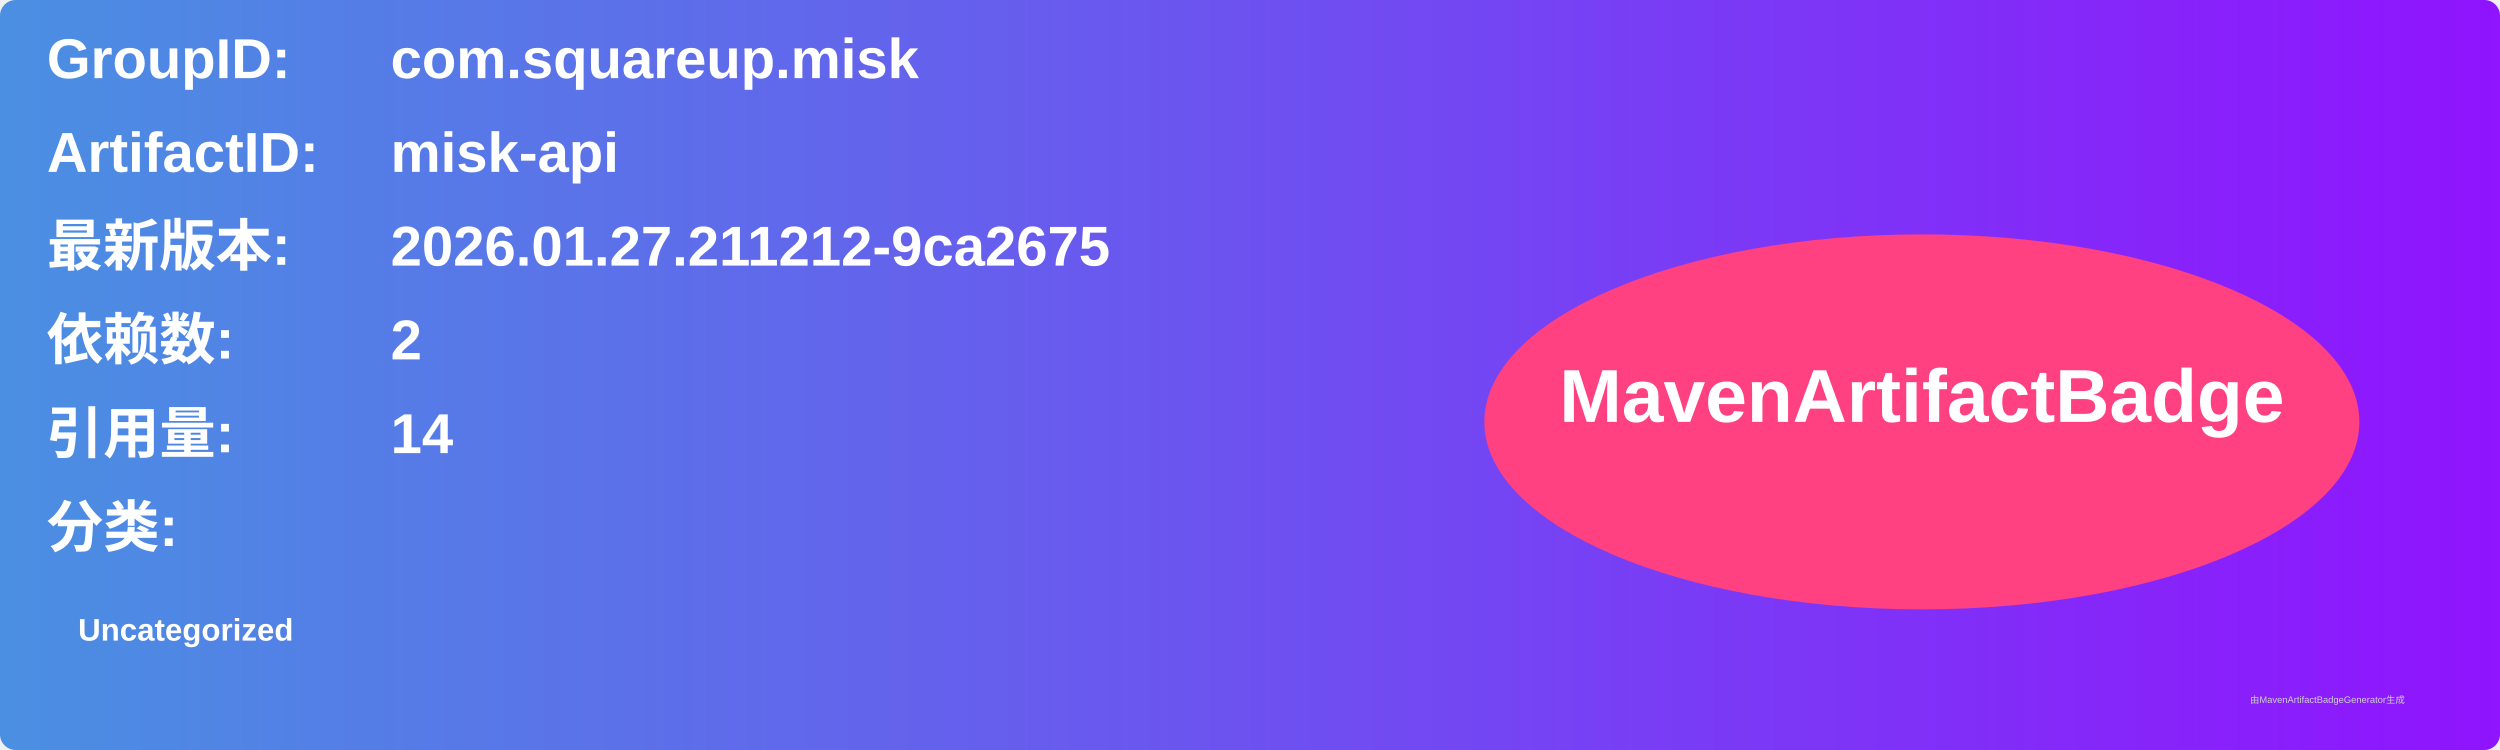
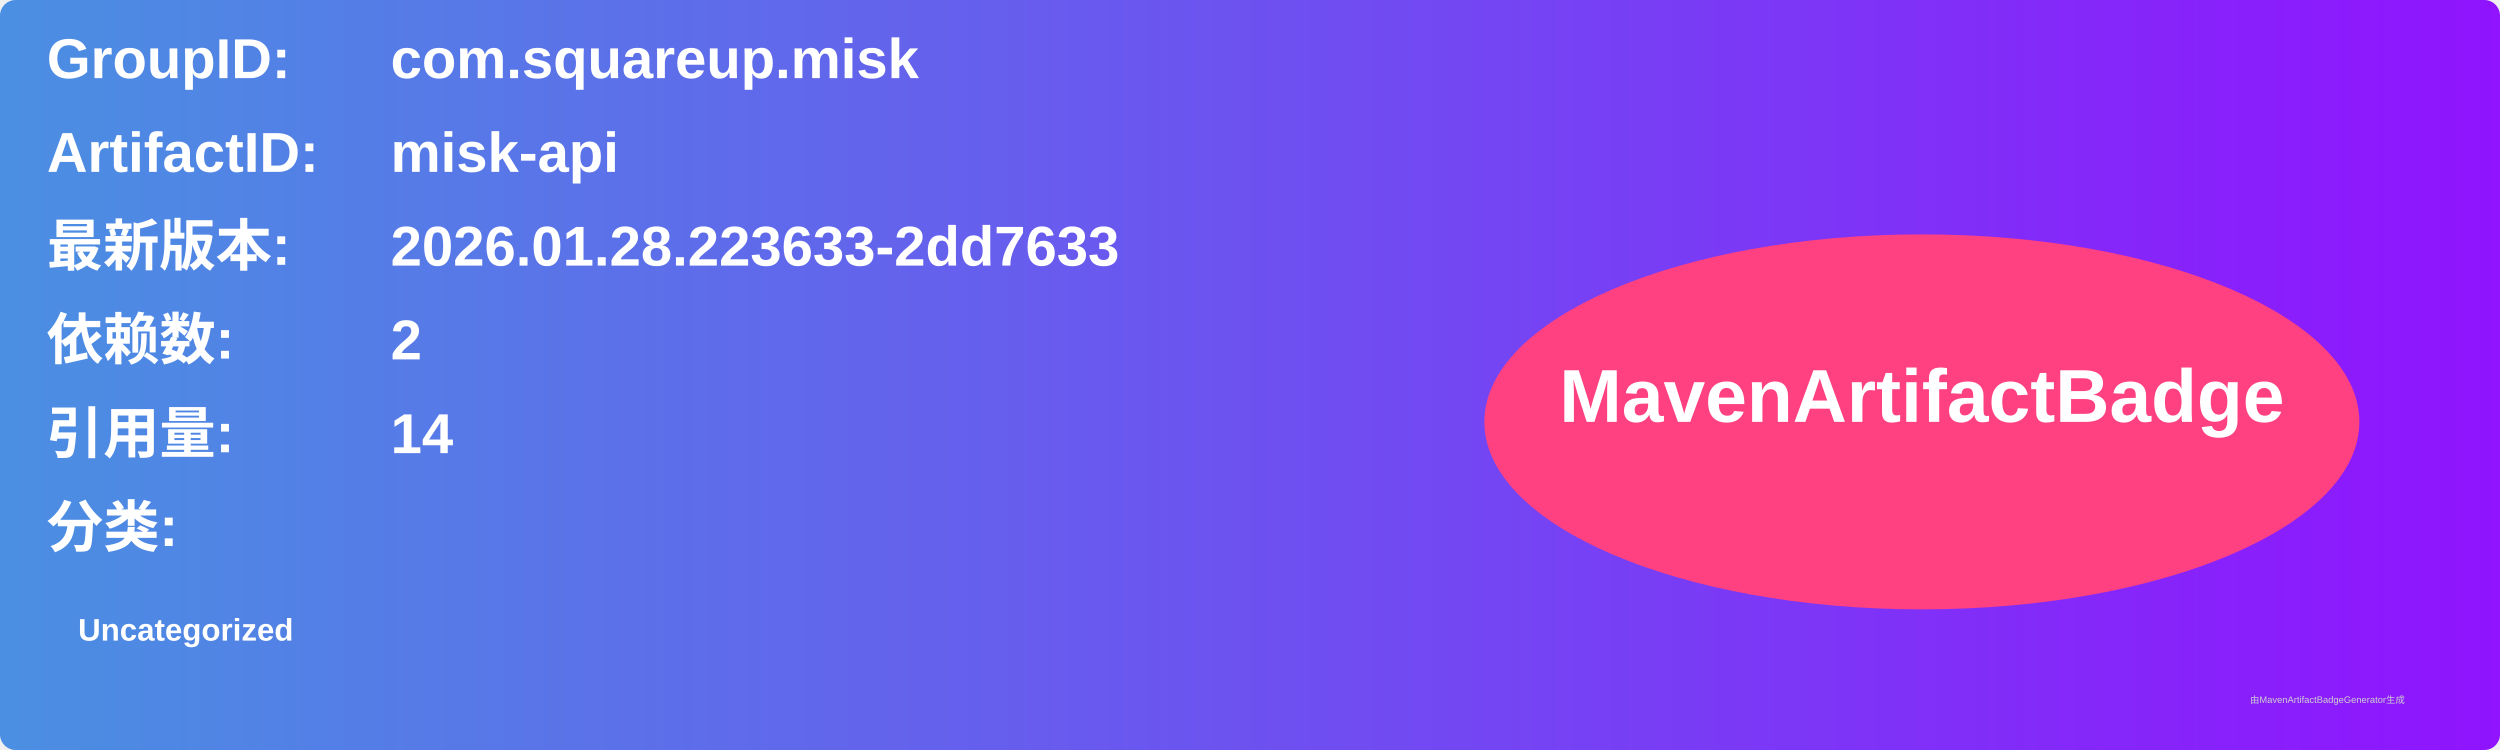
<svg xmlns="http://www.w3.org/2000/svg" width="800" height="240" viewBox="0 0 800 240">
  <linearGradient id="grad" x1="0%" y1="0%" x2="100%" y2="0%">
    <stop offset="0%" stop-color="#4a90e2" />
    <stop offset="100%" stop-color="#9013fe" />
  </linearGradient>
  <rect width="100%" height="100%" rx="5" ry="5" fill="url(#grad)" />
  <g transform="translate(15, 15)">
    <text x="0" y="10" font-family="Arial" font-size="18" fill="white" font-weight="bold" width="260">GroupID:</text>
    <text x="110" y="10" font-family="Arial" font-size="18" fill="white" font-weight="bold" width="460">com.squareup.misk</text>
    <text x="0" y="40" font-family="Arial" font-size="18" fill="white" font-weight="bold" width="260">ArtifactID:</text>
    <text x="110" y="40" font-family="Arial" font-size="18" fill="white" font-weight="bold" width="460">misk-api</text>
    <text x="0" y="70" font-family="Arial" font-size="18" fill="white" font-weight="bold">最新版本:</text>
    <text x="110" y="70" font-family="Arial" font-size="18" fill="white" font-weight="bold">
-       <tspan font-weight="bold">2026.01.27.211212-9ca2675</tspan>
+       <tspan font-weight="bold">2026.01.28.223633-2dd7633</tspan>
    </text>
    <text x="0" y="100" font-family="Arial" font-size="18" fill="white" font-weight="bold">依赖数: </text>
    <text x="110" y="100" font-family="Arial" font-size="18" fill="white">
      <tspan font-weight="bold">2</tspan>
    </text>
    <text x="0" y="130" font-family="Arial" font-size="18" fill="white" font-weight="bold">引用量: </text>
    <text x="110" y="130" font-family="Arial" font-size="18" fill="white">
      <tspan font-weight="bold">14</tspan>
    </text>
    <text x="0" y="160" font-family="Arial" font-size="18" fill="white" font-weight="bold">分类:</text>
    <text x="10" y="190" font-family="Arial" font-size="10" fill="white">
      <tspan font-weight="bold">Uncategorized</tspan>
    </text>
    <ellipse cx="600" cy="120" rx="140" ry="60" fill="#ff4081" />
    <text x="600" y="120" text-anchor="middle" font-family="Arial" font-size="24" fill="white" font-weight="bold">MavenArtifactBadge</text>
  </g>
  <text x="720" y="225" font-family="Arial" font-size="3" fill="#d0d0d0">由MavenArtifactBadgeGenerator生成</text>
</svg>
